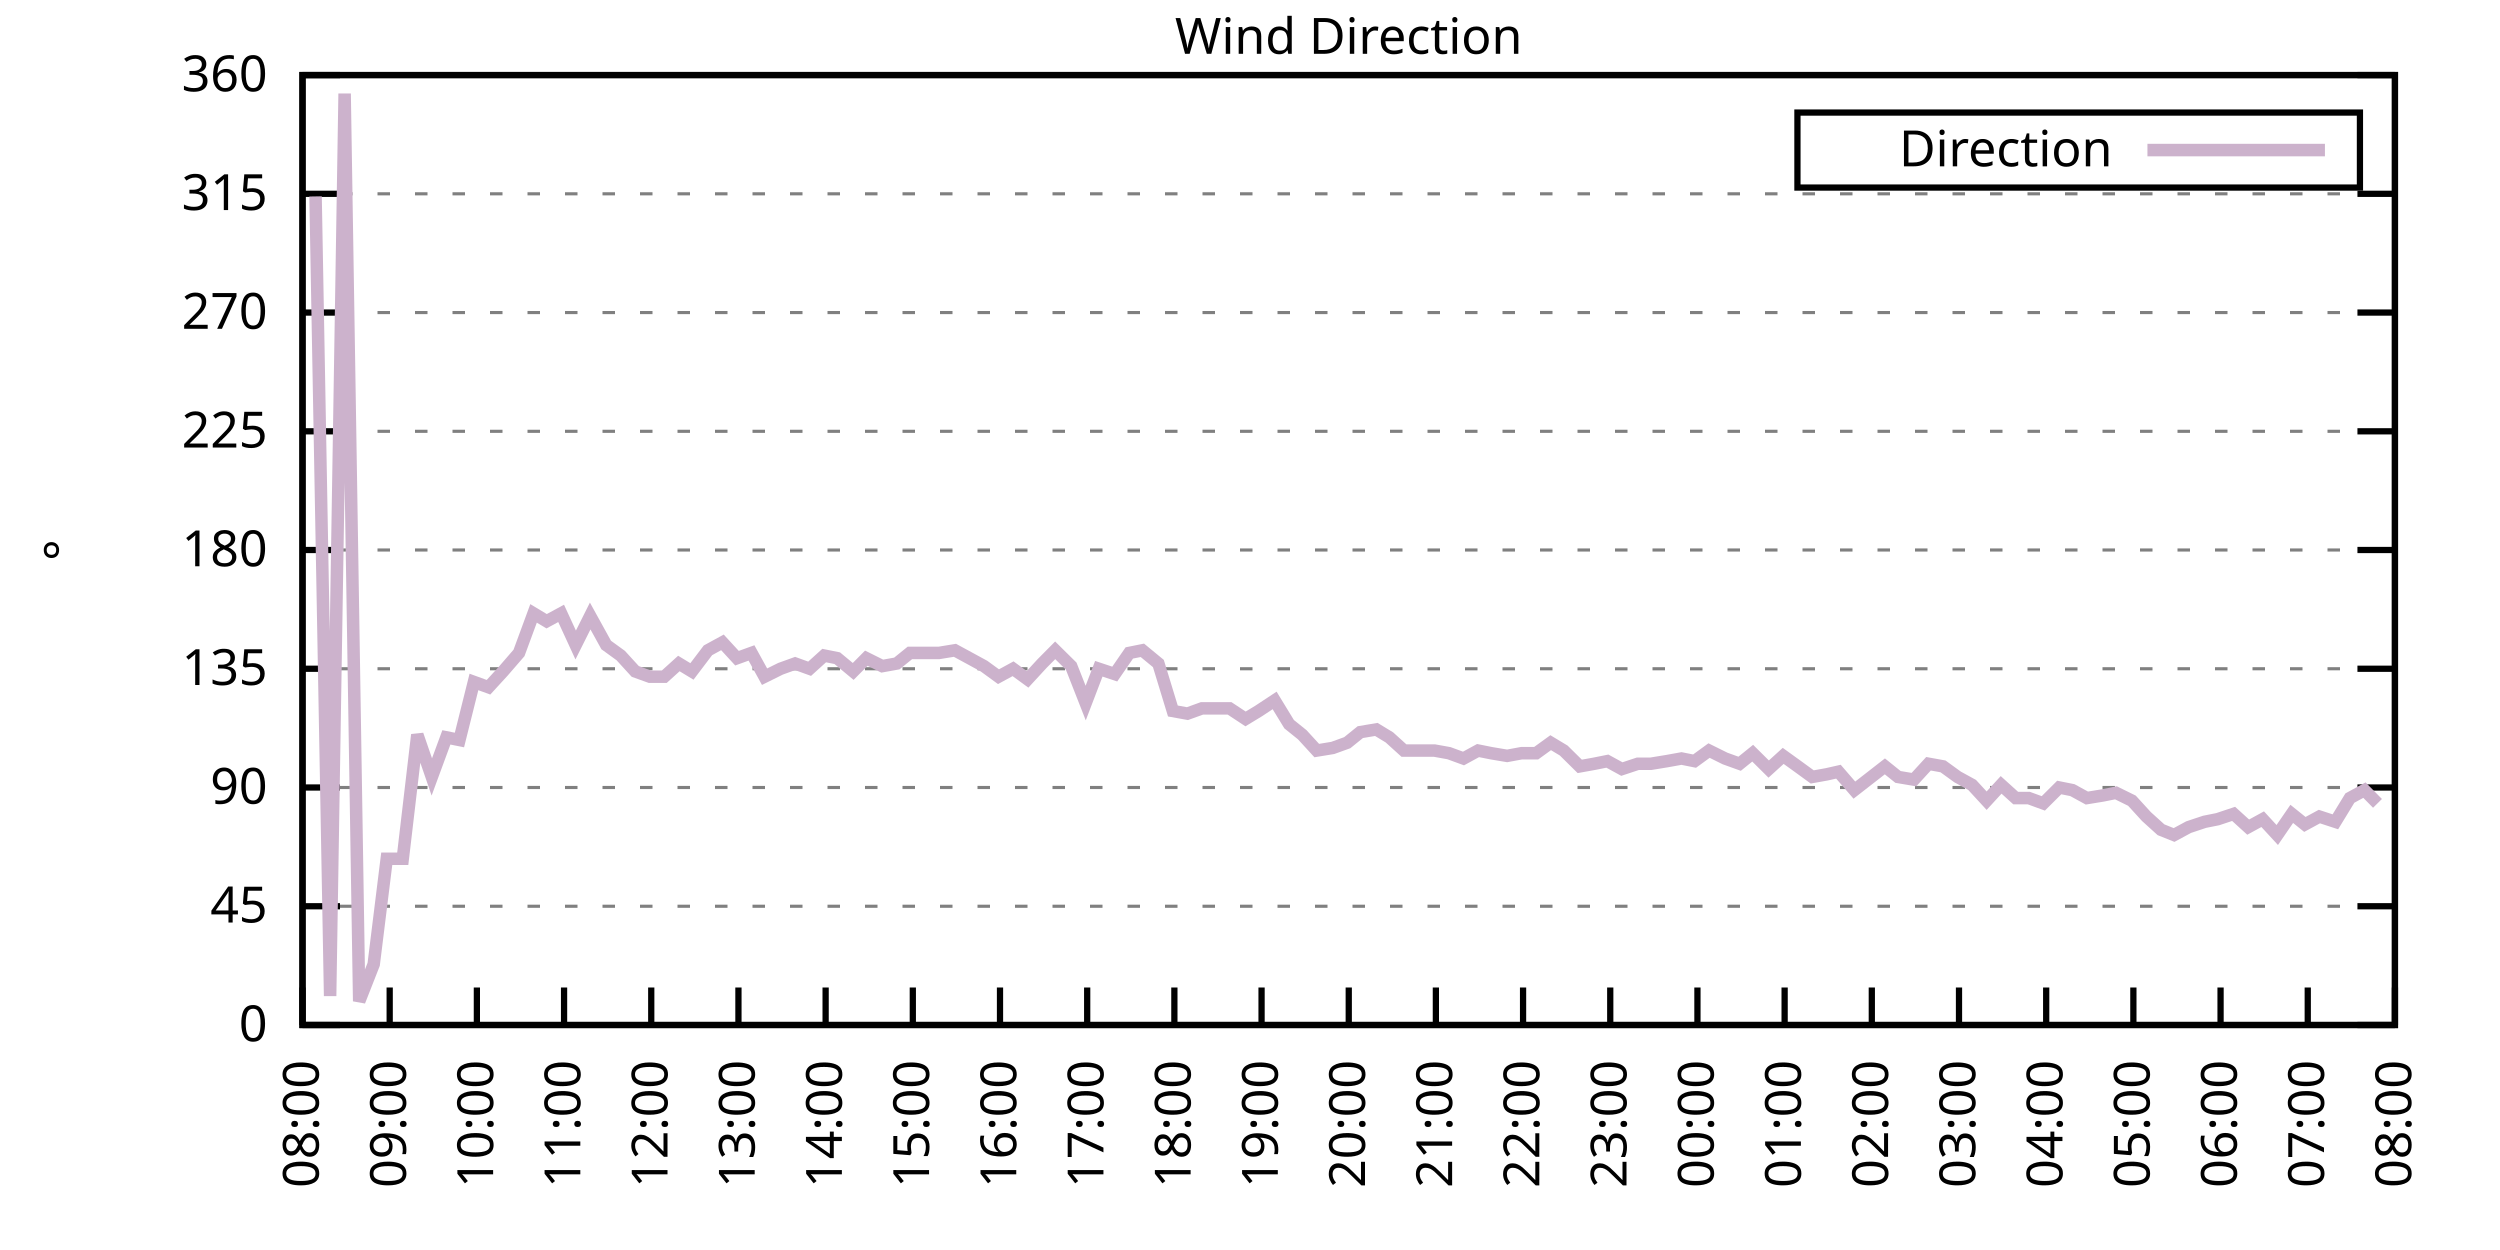
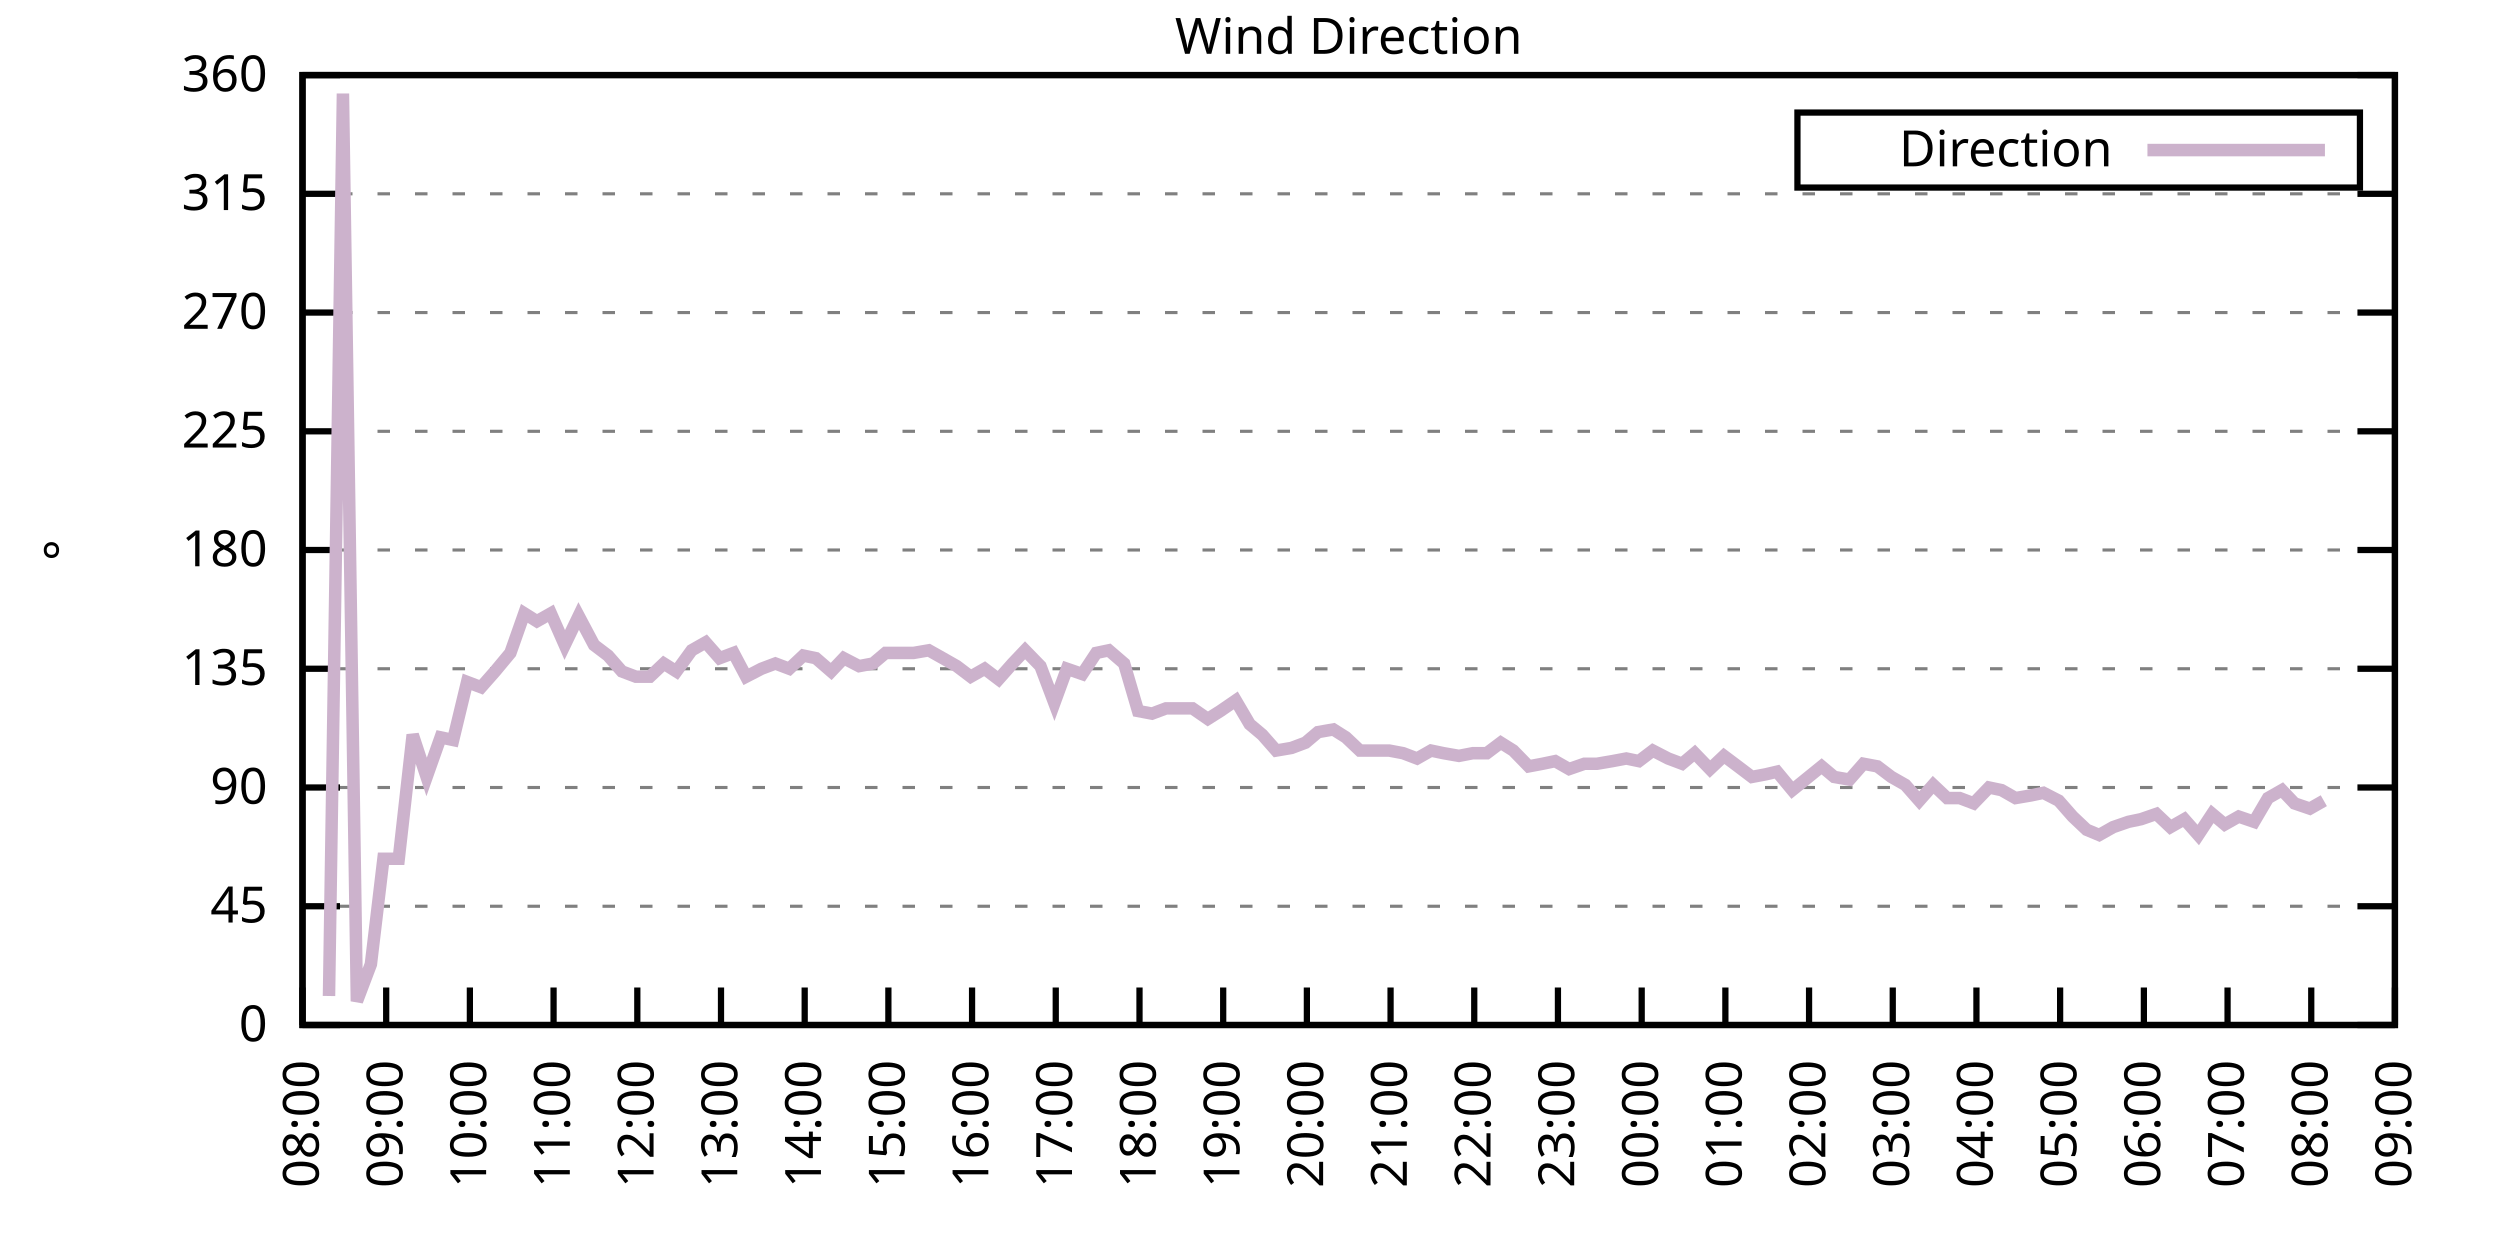
<svg xmlns="http://www.w3.org/2000/svg" xmlns:xlink="http://www.w3.org/1999/xlink" width="400" height="200" viewBox="0 0 400 200">
  <g id="gnuplot_canvas">
    <rect x="0" y="0" width="400" height="200" fill="none" />
    <defs>
      <circle id="gpDot" r="0.5" stroke-width="0.5" stroke="currentColor" />
      <path id="gpPt0" stroke-width="0.333" stroke="currentColor" d="M-1,0 h2 M0,-1 v2" />
      <path id="gpPt1" stroke-width="0.333" stroke="currentColor" d="M-1,-1 L1,1 M1,-1 L-1,1" />
      <path id="gpPt2" stroke-width="0.333" stroke="currentColor" d="M-1,0 L1,0 M0,-1 L0,1 M-1,-1 L1,1 M-1,1 L1,-1" />
      <rect id="gpPt3" stroke-width="0.333" stroke="currentColor" x="-1" y="-1" width="2" height="2" />
      <rect id="gpPt4" stroke-width="0.333" stroke="currentColor" fill="currentColor" x="-1" y="-1" width="2" height="2" />
      <circle id="gpPt5" stroke-width="0.333" stroke="currentColor" cx="0" cy="0" r="1" />
      <use xlink:href="#gpPt5" id="gpPt6" fill="currentColor" stroke="none" />
      <path id="gpPt7" stroke-width="0.333" stroke="currentColor" d="M0,-1.33 L-1.33,0.67 L1.33,0.67 z" />
      <use xlink:href="#gpPt7" id="gpPt8" fill="currentColor" stroke="none" />
      <use xlink:href="#gpPt7" id="gpPt9" stroke="currentColor" transform="rotate(180)" />
      <use xlink:href="#gpPt9" id="gpPt10" fill="currentColor" stroke="none" />
      <use xlink:href="#gpPt3" id="gpPt11" stroke="currentColor" transform="rotate(45)" />
      <use xlink:href="#gpPt11" id="gpPt12" fill="currentColor" stroke="none" />
      <path id="gpPt13" stroke-width="0.333" stroke="currentColor" d="M0,1.330 L1.265,0.411 L0.782,-1.067 L-0.782,-1.076 L-1.265,0.411 z" />
      <use xlink:href="#gpPt13" id="gpPt14" fill="currentColor" stroke="none" />
      <filter id="textbox" filterUnits="objectBoundingBox" x="0" y="0" height="1" width="1">
        <feFlood flood-color="white" flood-opacity="1" result="bgnd" />
        <feComposite in="SourceGraphic" in2="bgnd" operator="atop" />
      </filter>
      <filter id="greybox" filterUnits="objectBoundingBox" x="0" y="0" height="1" width="1">
        <feFlood flood-color="lightgrey" flood-opacity="1" result="grey" />
        <feComposite in="SourceGraphic" in2="grey" operator="atop" />
      </filter>
    </defs>
    <g fill="none" color="white" stroke="currentColor" stroke-width="1.00" stroke-linecap="butt" stroke-linejoin="miter">
</g>
    <g fill="none" color="black" stroke="currentColor" stroke-width="1.00" stroke-linecap="butt" stroke-linejoin="miter">
      <g stroke="none" shape-rendering="crispEdges">
        <polygon fill="rgb(255, 255, 255)" points="48.40,164.00 383.18,164.00 383.18,12.02 48.40,12.02 " />
      </g>
    </g>
    <g fill="none" color="black" stroke="currentColor" stroke-width="1.00" stroke-linecap="butt" stroke-linejoin="miter">
</g>
    <g fill="none" color="black" stroke="black" stroke-width="0.50" stroke-linecap="butt" stroke-linejoin="miter">
</g>
    <g fill="none" color="gray" stroke="currentColor" stroke-width="0.50" stroke-linecap="butt" stroke-linejoin="miter">
      <path stroke="gray" stroke-dasharray="2,4" class="gridline" d="M48.40,164.00 L383.19,164.00  " />
    </g>
    <g fill="none" color="gray" stroke="gray" stroke-width="1.00" stroke-linecap="butt" stroke-linejoin="miter">
</g>
    <g fill="none" color="black" stroke="currentColor" stroke-width="1.00" stroke-linecap="butt" stroke-linejoin="miter">
      <path stroke="black" d="M48.40,164.00 L54.40,164.00 M383.19,164.00 L377.19,164.00  " />
      <g transform="translate(42.80,166.60)" stroke="none" fill="black" font-family="Sans" font-size="8.00" text-anchor="end">
        <text>
          <tspan font-family="Sans"> 0</tspan>
        </text>
      </g>
    </g>
    <g fill="none" color="black" stroke="currentColor" stroke-width="1.00" stroke-linecap="butt" stroke-linejoin="miter">
</g>
    <g fill="none" color="black" stroke="black" stroke-width="0.50" stroke-linecap="butt" stroke-linejoin="miter">
</g>
    <g fill="none" color="gray" stroke="currentColor" stroke-width="0.50" stroke-linecap="butt" stroke-linejoin="miter">
      <path stroke="gray" stroke-dasharray="2,4" class="gridline" d="M48.40,145.00 L383.19,145.00  " />
    </g>
    <g fill="none" color="gray" stroke="gray" stroke-width="1.00" stroke-linecap="butt" stroke-linejoin="miter">
</g>
    <g fill="none" color="black" stroke="currentColor" stroke-width="1.00" stroke-linecap="butt" stroke-linejoin="miter">
      <path stroke="black" d="M48.40,145.00 L54.40,145.00 M383.19,145.00 L377.19,145.00  " />
      <g transform="translate(42.80,147.60)" stroke="none" fill="black" font-family="Sans" font-size="8.00" text-anchor="end">
        <text>
          <tspan font-family="Sans"> 45</tspan>
        </text>
      </g>
    </g>
    <g fill="none" color="black" stroke="currentColor" stroke-width="1.00" stroke-linecap="butt" stroke-linejoin="miter">
</g>
    <g fill="none" color="black" stroke="black" stroke-width="0.50" stroke-linecap="butt" stroke-linejoin="miter">
</g>
    <g fill="none" color="gray" stroke="currentColor" stroke-width="0.50" stroke-linecap="butt" stroke-linejoin="miter">
      <path stroke="gray" stroke-dasharray="2,4" class="gridline" d="M48.40,126.00 L383.19,126.00  " />
    </g>
    <g fill="none" color="gray" stroke="gray" stroke-width="1.00" stroke-linecap="butt" stroke-linejoin="miter">
</g>
    <g fill="none" color="black" stroke="currentColor" stroke-width="1.00" stroke-linecap="butt" stroke-linejoin="miter">
      <path stroke="black" d="M48.40,126.00 L54.40,126.00 M383.19,126.00 L377.19,126.00  " />
      <g transform="translate(42.80,128.60)" stroke="none" fill="black" font-family="Sans" font-size="8.00" text-anchor="end">
        <text>
          <tspan font-family="Sans"> 90</tspan>
        </text>
      </g>
    </g>
    <g fill="none" color="black" stroke="currentColor" stroke-width="1.00" stroke-linecap="butt" stroke-linejoin="miter">
</g>
    <g fill="none" color="black" stroke="black" stroke-width="0.50" stroke-linecap="butt" stroke-linejoin="miter">
</g>
    <g fill="none" color="gray" stroke="currentColor" stroke-width="0.50" stroke-linecap="butt" stroke-linejoin="miter">
      <path stroke="gray" stroke-dasharray="2,4" class="gridline" d="M48.40,107.00 L383.19,107.00  " />
    </g>
    <g fill="none" color="gray" stroke="gray" stroke-width="1.00" stroke-linecap="butt" stroke-linejoin="miter">
</g>
    <g fill="none" color="black" stroke="currentColor" stroke-width="1.00" stroke-linecap="butt" stroke-linejoin="miter">
      <path stroke="black" d="M48.40,107.00 L54.40,107.00 M383.19,107.00 L377.19,107.00  " />
      <g transform="translate(42.80,109.60)" stroke="none" fill="black" font-family="Sans" font-size="8.00" text-anchor="end">
        <text>
          <tspan font-family="Sans"> 135</tspan>
        </text>
      </g>
    </g>
    <g fill="none" color="black" stroke="currentColor" stroke-width="1.00" stroke-linecap="butt" stroke-linejoin="miter">
</g>
    <g fill="none" color="black" stroke="black" stroke-width="0.50" stroke-linecap="butt" stroke-linejoin="miter">
</g>
    <g fill="none" color="gray" stroke="currentColor" stroke-width="0.50" stroke-linecap="butt" stroke-linejoin="miter">
      <path stroke="gray" stroke-dasharray="2,4" class="gridline" d="M48.40,88.00 L383.19,88.00  " />
    </g>
    <g fill="none" color="gray" stroke="gray" stroke-width="1.00" stroke-linecap="butt" stroke-linejoin="miter">
</g>
    <g fill="none" color="black" stroke="currentColor" stroke-width="1.00" stroke-linecap="butt" stroke-linejoin="miter">
      <path stroke="black" d="M48.40,88.00 L54.40,88.00 M383.19,88.00 L377.19,88.00  " />
      <g transform="translate(42.80,90.60)" stroke="none" fill="black" font-family="Sans" font-size="8.00" text-anchor="end">
        <text>
          <tspan font-family="Sans"> 180</tspan>
        </text>
      </g>
    </g>
    <g fill="none" color="black" stroke="currentColor" stroke-width="1.00" stroke-linecap="butt" stroke-linejoin="miter">
</g>
    <g fill="none" color="black" stroke="black" stroke-width="0.50" stroke-linecap="butt" stroke-linejoin="miter">
</g>
    <g fill="none" color="gray" stroke="currentColor" stroke-width="0.50" stroke-linecap="butt" stroke-linejoin="miter">
      <path stroke="gray" stroke-dasharray="2,4" class="gridline" d="M48.40,69.01 L383.19,69.01  " />
    </g>
    <g fill="none" color="gray" stroke="gray" stroke-width="1.00" stroke-linecap="butt" stroke-linejoin="miter">
</g>
    <g fill="none" color="black" stroke="currentColor" stroke-width="1.00" stroke-linecap="butt" stroke-linejoin="miter">
      <path stroke="black" d="M48.40,69.01 L54.40,69.01 M383.19,69.01 L377.19,69.01  " />
      <g transform="translate(42.80,71.61)" stroke="none" fill="black" font-family="Sans" font-size="8.00" text-anchor="end">
        <text>
          <tspan font-family="Sans"> 225</tspan>
        </text>
      </g>
    </g>
    <g fill="none" color="black" stroke="currentColor" stroke-width="1.00" stroke-linecap="butt" stroke-linejoin="miter">
</g>
    <g fill="none" color="black" stroke="black" stroke-width="0.50" stroke-linecap="butt" stroke-linejoin="miter">
</g>
    <g fill="none" color="gray" stroke="currentColor" stroke-width="0.50" stroke-linecap="butt" stroke-linejoin="miter">
      <path stroke="gray" stroke-dasharray="2,4" class="gridline" d="M48.40,50.01 L383.19,50.01  " />
    </g>
    <g fill="none" color="gray" stroke="gray" stroke-width="1.00" stroke-linecap="butt" stroke-linejoin="miter">
</g>
    <g fill="none" color="black" stroke="currentColor" stroke-width="1.00" stroke-linecap="butt" stroke-linejoin="miter">
      <path stroke="black" d="M48.40,50.01 L54.40,50.01 M383.19,50.01 L377.19,50.01  " />
      <g transform="translate(42.80,52.61)" stroke="none" fill="black" font-family="Sans" font-size="8.00" text-anchor="end">
        <text>
          <tspan font-family="Sans"> 270</tspan>
        </text>
      </g>
    </g>
    <g fill="none" color="black" stroke="currentColor" stroke-width="1.00" stroke-linecap="butt" stroke-linejoin="miter">
</g>
    <g fill="none" color="black" stroke="black" stroke-width="0.50" stroke-linecap="butt" stroke-linejoin="miter">
</g>
    <g fill="none" color="gray" stroke="currentColor" stroke-width="0.50" stroke-linecap="butt" stroke-linejoin="miter">
      <path stroke="gray" stroke-dasharray="2,4" class="gridline" d="M48.40,31.01 L383.19,31.01  " />
    </g>
    <g fill="none" color="gray" stroke="gray" stroke-width="1.00" stroke-linecap="butt" stroke-linejoin="miter">
</g>
    <g fill="none" color="black" stroke="currentColor" stroke-width="1.00" stroke-linecap="butt" stroke-linejoin="miter">
      <path stroke="black" d="M48.40,31.01 L54.40,31.01 M383.19,31.01 L377.19,31.01  " />
      <g transform="translate(42.80,33.61)" stroke="none" fill="black" font-family="Sans" font-size="8.00" text-anchor="end">
        <text>
          <tspan font-family="Sans"> 315</tspan>
        </text>
      </g>
    </g>
    <g fill="none" color="black" stroke="currentColor" stroke-width="1.00" stroke-linecap="butt" stroke-linejoin="miter">
</g>
    <g fill="none" color="black" stroke="black" stroke-width="0.50" stroke-linecap="butt" stroke-linejoin="miter">
</g>
    <g fill="none" color="gray" stroke="currentColor" stroke-width="0.50" stroke-linecap="butt" stroke-linejoin="miter">
      <path stroke="gray" stroke-dasharray="2,4" class="gridline" d="M48.40,12.01 L383.19,12.01  " />
    </g>
    <g fill="none" color="gray" stroke="gray" stroke-width="1.00" stroke-linecap="butt" stroke-linejoin="miter">
</g>
    <g fill="none" color="black" stroke="currentColor" stroke-width="1.00" stroke-linecap="butt" stroke-linejoin="miter">
      <path stroke="black" d="M48.40,12.01 L54.40,12.01 M383.19,12.01 L377.19,12.01  " />
      <g transform="translate(42.80,14.61)" stroke="none" fill="black" font-family="Sans" font-size="8.00" text-anchor="end">
        <text>
          <tspan font-family="Sans"> 360</tspan>
        </text>
      </g>
    </g>
    <g fill="none" color="black" stroke="currentColor" stroke-width="1.00" stroke-linecap="butt" stroke-linejoin="miter">
      <path stroke="black" d="M48.40,164.00 L48.40,158.00  " />
      <g transform="translate(51.00,169.60) rotate(270.00)" stroke="none" fill="black" font-family="Sans" font-size="8.00" text-anchor="end">
        <text>
          <tspan font-family="Sans">08:00</tspan>
        </text>
      </g>
    </g>
    <g fill="none" color="black" stroke="currentColor" stroke-width="1.00" stroke-linecap="butt" stroke-linejoin="miter">
-       <path stroke="black" d="M62.35,164.00 L62.35,158.00  " />
-       <g transform="translate(64.95,169.60) rotate(270.00)" stroke="none" fill="black" font-family="Sans" font-size="8.00" text-anchor="end">
+       <path stroke="black" d="M61.79,164.00 L61.79,158.00  " />
+       <g transform="translate(64.39,169.60) rotate(270.00)" stroke="none" fill="black" font-family="Sans" font-size="8.00" text-anchor="end">
        <text>
          <tspan font-family="Sans">09:00</tspan>
        </text>
      </g>
    </g>
    <g fill="none" color="black" stroke="currentColor" stroke-width="1.00" stroke-linecap="butt" stroke-linejoin="miter">
-       <path stroke="black" d="M76.30,164.00 L76.30,158.00  " />
-       <g transform="translate(78.90,169.60) rotate(270.00)" stroke="none" fill="black" font-family="Sans" font-size="8.00" text-anchor="end">
+       <path stroke="black" d="M75.18,164.00 L75.18,158.00  " />
+       <g transform="translate(77.78,169.60) rotate(270.00)" stroke="none" fill="black" font-family="Sans" font-size="8.00" text-anchor="end">
        <text>
          <tspan font-family="Sans">10:00</tspan>
        </text>
      </g>
    </g>
    <g fill="none" color="black" stroke="currentColor" stroke-width="1.00" stroke-linecap="butt" stroke-linejoin="miter">
-       <path stroke="black" d="M90.25,164.00 L90.25,158.00  " />
-       <g transform="translate(92.85,169.60) rotate(270.00)" stroke="none" fill="black" font-family="Sans" font-size="8.00" text-anchor="end">
+       <path stroke="black" d="M88.57,164.00 L88.57,158.00  " />
+       <g transform="translate(91.17,169.60) rotate(270.00)" stroke="none" fill="black" font-family="Sans" font-size="8.00" text-anchor="end">
        <text>
          <tspan font-family="Sans">11:00</tspan>
        </text>
      </g>
    </g>
    <g fill="none" color="black" stroke="currentColor" stroke-width="1.00" stroke-linecap="butt" stroke-linejoin="miter">
-       <path stroke="black" d="M104.20,164.00 L104.20,158.00  " />
-       <g transform="translate(106.80,169.60) rotate(270.00)" stroke="none" fill="black" font-family="Sans" font-size="8.00" text-anchor="end">
+       <path stroke="black" d="M101.97,164.00 L101.97,158.00  " />
+       <g transform="translate(104.57,169.60) rotate(270.00)" stroke="none" fill="black" font-family="Sans" font-size="8.00" text-anchor="end">
        <text>
          <tspan font-family="Sans">12:00</tspan>
        </text>
      </g>
    </g>
    <g fill="none" color="black" stroke="currentColor" stroke-width="1.00" stroke-linecap="butt" stroke-linejoin="miter">
-       <path stroke="black" d="M118.15,164.00 L118.15,158.00  " />
-       <g transform="translate(120.75,169.60) rotate(270.00)" stroke="none" fill="black" font-family="Sans" font-size="8.00" text-anchor="end">
+       <path stroke="black" d="M115.36,164.00 L115.36,158.00  " />
+       <g transform="translate(117.96,169.60) rotate(270.00)" stroke="none" fill="black" font-family="Sans" font-size="8.00" text-anchor="end">
        <text>
          <tspan font-family="Sans">13:00</tspan>
        </text>
      </g>
    </g>
    <g fill="none" color="black" stroke="currentColor" stroke-width="1.00" stroke-linecap="butt" stroke-linejoin="miter">
-       <path stroke="black" d="M132.10,164.00 L132.10,158.00  " />
-       <g transform="translate(134.70,169.60) rotate(270.00)" stroke="none" fill="black" font-family="Sans" font-size="8.00" text-anchor="end">
+       <path stroke="black" d="M128.75,164.00 L128.75,158.00  " />
+       <g transform="translate(131.35,169.60) rotate(270.00)" stroke="none" fill="black" font-family="Sans" font-size="8.00" text-anchor="end">
        <text>
          <tspan font-family="Sans">14:00</tspan>
        </text>
      </g>
    </g>
    <g fill="none" color="black" stroke="currentColor" stroke-width="1.00" stroke-linecap="butt" stroke-linejoin="miter">
-       <path stroke="black" d="M146.05,164.00 L146.05,158.00  " />
-       <g transform="translate(148.65,169.60) rotate(270.00)" stroke="none" fill="black" font-family="Sans" font-size="8.00" text-anchor="end">
+       <path stroke="black" d="M142.14,164.00 L142.14,158.00  " />
+       <g transform="translate(144.74,169.60) rotate(270.00)" stroke="none" fill="black" font-family="Sans" font-size="8.00" text-anchor="end">
        <text>
          <tspan font-family="Sans">15:00</tspan>
        </text>
      </g>
    </g>
    <g fill="none" color="black" stroke="currentColor" stroke-width="1.00" stroke-linecap="butt" stroke-linejoin="miter">
-       <path stroke="black" d="M160.00,164.00 L160.00,158.00  " />
-       <g transform="translate(162.60,169.60) rotate(270.00)" stroke="none" fill="black" font-family="Sans" font-size="8.00" text-anchor="end">
+       <path stroke="black" d="M155.53,164.00 L155.53,158.00  " />
+       <g transform="translate(158.13,169.60) rotate(270.00)" stroke="none" fill="black" font-family="Sans" font-size="8.00" text-anchor="end">
        <text>
          <tspan font-family="Sans">16:00</tspan>
        </text>
      </g>
    </g>
    <g fill="none" color="black" stroke="currentColor" stroke-width="1.00" stroke-linecap="butt" stroke-linejoin="miter">
-       <path stroke="black" d="M173.95,164.00 L173.95,158.00  " />
-       <g transform="translate(176.55,169.60) rotate(270.00)" stroke="none" fill="black" font-family="Sans" font-size="8.00" text-anchor="end">
+       <path stroke="black" d="M168.92,164.00 L168.92,158.00  " />
+       <g transform="translate(171.52,169.60) rotate(270.00)" stroke="none" fill="black" font-family="Sans" font-size="8.00" text-anchor="end">
        <text>
          <tspan font-family="Sans">17:00</tspan>
        </text>
      </g>
    </g>
    <g fill="none" color="black" stroke="currentColor" stroke-width="1.00" stroke-linecap="butt" stroke-linejoin="miter">
-       <path stroke="black" d="M187.90,164.00 L187.90,158.00  " />
-       <g transform="translate(190.50,169.60) rotate(270.00)" stroke="none" fill="black" font-family="Sans" font-size="8.00" text-anchor="end">
+       <path stroke="black" d="M182.32,164.00 L182.32,158.00  " />
+       <g transform="translate(184.92,169.60) rotate(270.00)" stroke="none" fill="black" font-family="Sans" font-size="8.00" text-anchor="end">
        <text>
          <tspan font-family="Sans">18:00</tspan>
        </text>
      </g>
    </g>
    <g fill="none" color="black" stroke="currentColor" stroke-width="1.00" stroke-linecap="butt" stroke-linejoin="miter">
-       <path stroke="black" d="M201.85,164.00 L201.85,158.00  " />
-       <g transform="translate(204.45,169.60) rotate(270.00)" stroke="none" fill="black" font-family="Sans" font-size="8.00" text-anchor="end">
+       <path stroke="black" d="M195.71,164.00 L195.71,158.00  " />
+       <g transform="translate(198.31,169.60) rotate(270.00)" stroke="none" fill="black" font-family="Sans" font-size="8.00" text-anchor="end">
        <text>
          <tspan font-family="Sans">19:00</tspan>
        </text>
      </g>
    </g>
    <g fill="none" color="black" stroke="currentColor" stroke-width="1.00" stroke-linecap="butt" stroke-linejoin="miter">
-       <path stroke="black" d="M215.80,164.00 L215.80,158.00  " />
-       <g transform="translate(218.40,169.60) rotate(270.00)" stroke="none" fill="black" font-family="Sans" font-size="8.00" text-anchor="end">
+       <path stroke="black" d="M209.10,164.00 L209.10,158.00  " />
+       <g transform="translate(211.70,169.60) rotate(270.00)" stroke="none" fill="black" font-family="Sans" font-size="8.00" text-anchor="end">
        <text>
          <tspan font-family="Sans">20:00</tspan>
        </text>
      </g>
    </g>
    <g fill="none" color="black" stroke="currentColor" stroke-width="1.00" stroke-linecap="butt" stroke-linejoin="miter">
-       <path stroke="black" d="M229.74,164.00 L229.74,158.00  " />
-       <g transform="translate(232.34,169.60) rotate(270.00)" stroke="none" fill="black" font-family="Sans" font-size="8.00" text-anchor="end">
+       <path stroke="black" d="M222.49,164.00 L222.49,158.00  " />
+       <g transform="translate(225.09,169.60) rotate(270.00)" stroke="none" fill="black" font-family="Sans" font-size="8.00" text-anchor="end">
        <text>
          <tspan font-family="Sans">21:00</tspan>
        </text>
      </g>
    </g>
    <g fill="none" color="black" stroke="currentColor" stroke-width="1.00" stroke-linecap="butt" stroke-linejoin="miter">
-       <path stroke="black" d="M243.69,164.00 L243.69,158.00  " />
-       <g transform="translate(246.29,169.60) rotate(270.00)" stroke="none" fill="black" font-family="Sans" font-size="8.00" text-anchor="end">
+       <path stroke="black" d="M235.88,164.00 L235.88,158.00  " />
+       <g transform="translate(238.48,169.60) rotate(270.00)" stroke="none" fill="black" font-family="Sans" font-size="8.00" text-anchor="end">
        <text>
          <tspan font-family="Sans">22:00</tspan>
        </text>
      </g>
    </g>
    <g fill="none" color="black" stroke="currentColor" stroke-width="1.00" stroke-linecap="butt" stroke-linejoin="miter">
-       <path stroke="black" d="M257.64,164.00 L257.64,158.00  " />
-       <g transform="translate(260.24,169.60) rotate(270.00)" stroke="none" fill="black" font-family="Sans" font-size="8.00" text-anchor="end">
+       <path stroke="black" d="M249.27,164.00 L249.27,158.00  " />
+       <g transform="translate(251.87,169.60) rotate(270.00)" stroke="none" fill="black" font-family="Sans" font-size="8.00" text-anchor="end">
        <text>
          <tspan font-family="Sans">23:00</tspan>
        </text>
      </g>
    </g>
    <g fill="none" color="black" stroke="currentColor" stroke-width="1.00" stroke-linecap="butt" stroke-linejoin="miter">
-       <path stroke="black" d="M271.59,164.00 L271.59,158.00  " />
-       <g transform="translate(274.19,169.60) rotate(270.00)" stroke="none" fill="black" font-family="Sans" font-size="8.00" text-anchor="end">
+       <path stroke="black" d="M262.67,164.00 L262.67,158.00  " />
+       <g transform="translate(265.27,169.60) rotate(270.00)" stroke="none" fill="black" font-family="Sans" font-size="8.00" text-anchor="end">
        <text>
          <tspan font-family="Sans">00:00</tspan>
        </text>
      </g>
    </g>
    <g fill="none" color="black" stroke="currentColor" stroke-width="1.00" stroke-linecap="butt" stroke-linejoin="miter">
-       <path stroke="black" d="M285.54,164.00 L285.54,158.00  " />
-       <g transform="translate(288.14,169.60) rotate(270.00)" stroke="none" fill="black" font-family="Sans" font-size="8.00" text-anchor="end">
+       <path stroke="black" d="M276.06,164.00 L276.06,158.00  " />
+       <g transform="translate(278.66,169.60) rotate(270.00)" stroke="none" fill="black" font-family="Sans" font-size="8.00" text-anchor="end">
        <text>
          <tspan font-family="Sans">01:00</tspan>
        </text>
      </g>
    </g>
    <g fill="none" color="black" stroke="currentColor" stroke-width="1.00" stroke-linecap="butt" stroke-linejoin="miter">
-       <path stroke="black" d="M299.49,164.00 L299.49,158.00  " />
-       <g transform="translate(302.09,169.60) rotate(270.00)" stroke="none" fill="black" font-family="Sans" font-size="8.00" text-anchor="end">
+       <path stroke="black" d="M289.45,164.00 L289.45,158.00  " />
+       <g transform="translate(292.05,169.60) rotate(270.00)" stroke="none" fill="black" font-family="Sans" font-size="8.00" text-anchor="end">
        <text>
          <tspan font-family="Sans">02:00</tspan>
        </text>
      </g>
    </g>
    <g fill="none" color="black" stroke="currentColor" stroke-width="1.00" stroke-linecap="butt" stroke-linejoin="miter">
-       <path stroke="black" d="M313.44,164.00 L313.44,158.00  " />
-       <g transform="translate(316.04,169.60) rotate(270.00)" stroke="none" fill="black" font-family="Sans" font-size="8.00" text-anchor="end">
+       <path stroke="black" d="M302.84,164.00 L302.84,158.00  " />
+       <g transform="translate(305.44,169.60) rotate(270.00)" stroke="none" fill="black" font-family="Sans" font-size="8.00" text-anchor="end">
        <text>
          <tspan font-family="Sans">03:00</tspan>
        </text>
      </g>
    </g>
    <g fill="none" color="black" stroke="currentColor" stroke-width="1.00" stroke-linecap="butt" stroke-linejoin="miter">
-       <path stroke="black" d="M327.39,164.00 L327.39,158.00  " />
-       <g transform="translate(329.99,169.60) rotate(270.00)" stroke="none" fill="black" font-family="Sans" font-size="8.00" text-anchor="end">
+       <path stroke="black" d="M316.23,164.00 L316.23,158.00  " />
+       <g transform="translate(318.83,169.60) rotate(270.00)" stroke="none" fill="black" font-family="Sans" font-size="8.00" text-anchor="end">
        <text>
          <tspan font-family="Sans">04:00</tspan>
        </text>
      </g>
    </g>
    <g fill="none" color="black" stroke="currentColor" stroke-width="1.00" stroke-linecap="butt" stroke-linejoin="miter">
-       <path stroke="black" d="M341.34,164.00 L341.34,158.00  " />
-       <g transform="translate(343.94,169.60) rotate(270.00)" stroke="none" fill="black" font-family="Sans" font-size="8.00" text-anchor="end">
+       <path stroke="black" d="M329.62,164.00 L329.62,158.00  " />
+       <g transform="translate(332.22,169.60) rotate(270.00)" stroke="none" fill="black" font-family="Sans" font-size="8.00" text-anchor="end">
        <text>
          <tspan font-family="Sans">05:00</tspan>
        </text>
      </g>
    </g>
    <g fill="none" color="black" stroke="currentColor" stroke-width="1.00" stroke-linecap="butt" stroke-linejoin="miter">
-       <path stroke="black" d="M355.29,164.00 L355.29,158.00  " />
-       <g transform="translate(357.89,169.60) rotate(270.00)" stroke="none" fill="black" font-family="Sans" font-size="8.00" text-anchor="end">
+       <path stroke="black" d="M343.02,164.00 L343.02,158.00  " />
+       <g transform="translate(345.62,169.60) rotate(270.00)" stroke="none" fill="black" font-family="Sans" font-size="8.00" text-anchor="end">
        <text>
          <tspan font-family="Sans">06:00</tspan>
        </text>
      </g>
    </g>
    <g fill="none" color="black" stroke="currentColor" stroke-width="1.00" stroke-linecap="butt" stroke-linejoin="miter">
-       <path stroke="black" d="M369.24,164.00 L369.24,158.00  " />
-       <g transform="translate(371.84,169.60) rotate(270.00)" stroke="none" fill="black" font-family="Sans" font-size="8.00" text-anchor="end">
+       <path stroke="black" d="M356.41,164.00 L356.41,158.00  " />
+       <g transform="translate(359.01,169.60) rotate(270.00)" stroke="none" fill="black" font-family="Sans" font-size="8.00" text-anchor="end">
        <text>
          <tspan font-family="Sans">07:00</tspan>
+         </text>
+       </g>
+     </g>
+     <g fill="none" color="black" stroke="currentColor" stroke-width="1.00" stroke-linecap="butt" stroke-linejoin="miter">
+       <path stroke="black" d="M369.80,164.00 L369.80,158.00  " />
+       <g transform="translate(372.40,169.60) rotate(270.00)" stroke="none" fill="black" font-family="Sans" font-size="8.00" text-anchor="end">
+         <text>
+           <tspan font-family="Sans">08:00</tspan>
        </text>
      </g>
    </g>
    <g fill="none" color="black" stroke="currentColor" stroke-width="1.00" stroke-linecap="butt" stroke-linejoin="miter">
      <path stroke="black" d="M383.19,164.00 L383.19,158.00  " />
      <g transform="translate(385.79,169.60) rotate(270.00)" stroke="none" fill="black" font-family="Sans" font-size="8.00" text-anchor="end">
        <text>
-           <tspan font-family="Sans">08:00</tspan>
+           <tspan font-family="Sans">09:00</tspan>
        </text>
      </g>
    </g>
    <g fill="none" color="black" stroke="currentColor" stroke-width="1.00" stroke-linecap="butt" stroke-linejoin="miter">
</g>
    <g fill="none" color="black" stroke="currentColor" stroke-width="1.00" stroke-linecap="butt" stroke-linejoin="miter">
      <path stroke="black" d="M48.40,12.01 L48.40,164.00 L383.19,164.00 L383.19,12.01 L48.40,12.01 Z  " />
    </g>
    <g fill="none" color="black" stroke="currentColor" stroke-width="1.00" stroke-linecap="butt" stroke-linejoin="miter">
</g>
    <g fill="none" color="black" stroke="currentColor" stroke-width="1.00" stroke-linecap="butt" stroke-linejoin="miter">
      <path stroke="black" d="M287.59,30.01 L287.59,18.01 L377.59,18.01 L377.59,30.01 L287.59,30.01 Z  " />
    </g>
    <g id="Wind_direction_plot_1">
      <g fill="none" color="white" stroke="black" stroke-width="2.00" stroke-linecap="butt" stroke-linejoin="miter">
</g>
      <g fill="none" color="black" stroke="currentColor" stroke-width="2.00" stroke-linecap="butt" stroke-linejoin="miter">
        <g transform="translate(337.99,26.61)" stroke="none" fill="black" font-family="Sans" font-size="8.00" text-anchor="end">
          <text>
            <tspan font-family="Sans">Direction</tspan>
          </text>
        </g>
      </g>
      <g fill="none" color="black" stroke="currentColor" stroke-width="2.00" stroke-linecap="butt" stroke-linejoin="miter">
-         <path stroke="rgb(204, 178, 204)" d="M343.59,24.01 L371.99,24.01 M50.49,31.43 L52.82,159.36 L55.14,14.97 L57.47,160.20 L59.79,154.29 L61.88,137.40   L64.44,137.40 L66.77,117.56 L69.09,124.31 L71.42,117.98 L73.51,118.40 L75.83,109.11 L78.16,109.96 L80.48,107.43   L83.04,104.47 L85.37,98.14 L87.46,99.40 L89.78,98.14 L92.11,103.20 L94.43,98.56 L96.99,103.20 L99.32,104.89   L101.64,107.43 L103.97,108.27 L106.29,108.27 L108.62,106.16 L110.71,107.43 L113.27,104.05 L115.59,102.78 L117.92,105.31   L120.24,104.47 L122.33,108.27 L124.89,107.00 L127.22,106.16 L129.54,107.00 L131.87,104.89 L133.96,105.31 L136.51,107.43   L138.61,105.31 L141.16,106.58 L143.49,106.16 L145.58,104.47 L148.14,104.47 L150.23,104.47 L152.79,104.05 L155.11,105.31   L157.44,106.58 L159.76,108.27 L162.09,107.00 L164.41,108.69 L166.74,106.16 L168.83,104.05 L171.39,106.58 L173.71,112.49   L175.81,107.00 L178.36,107.85 L180.69,104.47 L182.78,104.05 L185.34,106.16 L187.66,113.76 L189.99,114.18 L192.31,113.34   L194.64,113.34 L196.73,113.34 L199.29,115.03 L201.38,113.76 L203.94,112.07 L206.26,115.87 L208.36,117.56 L210.68,120.09   L213.24,119.67 L215.56,118.83 L217.65,117.14 L220.21,116.71 L222.30,117.98 L224.63,120.09 L227.19,120.09 L229.51,120.09   L231.84,120.51 L234.16,121.36 L236.49,120.09 L238.58,120.51 L241.14,120.94 L243.46,120.51 L245.79,120.51 L248.11,118.83   L250.20,120.09 L252.76,122.62 L255.09,122.20 L257.18,121.78 L259.50,123.05 L262.06,122.20 L264.15,122.20 L266.71,121.78   L269.04,121.36 L271.13,121.78 L273.45,120.09 L276.01,121.36 L278.34,122.20 L280.43,120.51 L282.99,123.05 L285.31,120.94   L287.64,122.62 L289.96,124.31 L292.29,123.89 L294.15,123.47 L296.70,126.42 L301.58,122.62 L303.68,124.31 L306.23,124.74   L308.56,122.20 L310.88,122.62 L313.21,124.31 L315.53,125.58 L317.86,128.11 L320.18,125.58 L322.51,127.69 L324.60,127.69   L326.93,128.54 L329.48,126.00 L331.58,126.42 L333.90,127.69 L336.46,127.27 L338.55,126.85 L341.11,128.11 L343.43,130.65   L345.76,132.76 L347.85,133.60 L350.18,132.34 L352.73,131.49 L354.83,131.07 L357.38,130.22 L359.71,132.34 L362.03,131.07   L364.36,133.60 L366.68,130.22 L368.78,131.91 L371.10,130.65 L373.66,131.49 L375.98,127.69 L378.31,126.42 L380.40,128.54    " />
+         <path stroke="rgb(204, 178, 204)" d="M343.59,24.01 L371.99,24.01 M52.64,159.36 L54.87,14.97 L57.10,160.20 L59.34,154.29 L61.35,137.40 L63.80,137.40   L66.03,117.56 L68.26,124.31 L70.50,117.98 L72.50,118.40 L74.74,109.11 L76.97,109.96 L79.20,107.43 L81.66,104.47   L83.89,98.14 L85.90,99.40 L88.13,98.14 L90.36,103.20 L92.59,98.56 L95.05,103.20 L97.28,104.89 L99.51,107.43   L101.74,108.27 L103.98,108.27 L106.21,106.16 L108.22,107.43 L110.67,104.05 L112.90,102.78 L115.13,105.31 L117.37,104.47   L119.38,108.27 L121.83,107.00 L124.06,106.16 L126.29,107.00 L128.53,104.89 L130.54,105.31 L132.99,107.43 L135.00,105.31   L137.45,106.58 L139.69,106.16 L141.69,104.47 L144.15,104.47 L146.16,104.47 L148.61,104.05 L150.85,105.31 L153.08,106.58   L155.31,108.27 L157.54,107.00 L159.77,108.69 L162.01,106.16 L164.01,104.05 L166.47,106.58 L168.70,112.49 L170.71,107.00   L173.17,107.85 L175.40,104.47 L177.41,104.05 L179.86,106.16 L182.09,113.76 L184.32,114.18 L186.56,113.34 L188.79,113.34   L190.80,113.34 L193.25,115.03 L195.26,113.76 L197.72,112.07 L199.95,115.87 L201.96,117.56 L204.19,120.09 L206.64,119.67   L208.88,118.83 L210.88,117.14 L213.34,116.71 L215.35,117.98 L217.58,120.09 L220.04,120.09 L222.27,120.09 L224.50,120.51   L226.73,121.36 L228.96,120.09 L230.97,120.51 L233.43,120.94 L235.66,120.51 L237.89,120.51 L240.12,118.83 L242.13,120.09   L244.59,122.62 L246.82,122.20 L248.83,121.78 L251.06,123.05 L253.51,122.20 L255.52,122.20 L257.98,121.78 L260.21,121.36   L262.22,121.78 L264.45,120.09 L266.91,121.36 L269.14,122.20 L271.15,120.51 L273.60,123.05 L275.83,120.94 L278.07,122.62   L280.30,124.31 L282.53,123.89 L284.32,123.47 L286.77,126.42 L291.46,122.62 L293.47,124.31 L295.92,124.74 L298.15,122.20   L300.39,122.62 L302.62,124.31 L304.85,125.58 L307.08,128.11 L309.31,125.58 L311.54,127.69 L313.55,127.69 L315.79,128.54   L318.24,126.00 L320.25,126.42 L322.48,127.69 L324.94,127.27 L326.95,126.85 L329.40,128.11 L331.63,130.65 L333.86,132.76   L335.87,133.60 L338.10,132.34 L340.56,131.49 L342.57,131.07 L345.02,130.22 L347.26,132.34 L349.49,131.07 L351.72,133.60   L353.95,130.22 L355.96,131.91 L358.19,130.65 L360.65,131.49 L362.88,127.69 L365.11,126.42 L367.12,128.54 L369.58,129.38   L371.81,128.11  " />
      </g>
    </g>
    <g fill="none" color="black" stroke="currentColor" stroke-width="2.00" stroke-linecap="butt" stroke-linejoin="miter">
</g>
    <g fill="none" color="black" stroke="black" stroke-width="1.00" stroke-linecap="butt" stroke-linejoin="miter">
</g>
    <g fill="none" color="black" stroke="currentColor" stroke-width="1.00" stroke-linecap="butt" stroke-linejoin="miter">
      <path stroke="black" d="M48.40,12.01 L48.40,164.00 L383.19,164.00 L383.19,12.01 L48.40,12.01 Z  " />
      <g transform="translate(12.80,88.01) rotate(270.00)" stroke="none" fill="black" font-family="Sans" font-size="8.00" text-anchor="middle">
        <text>
          <tspan font-family="Sans">°</tspan>
        </text>
      </g>
    </g>
    <g fill="none" color="black" stroke="currentColor" stroke-width="1.00" stroke-linecap="butt" stroke-linejoin="miter">
</g>
    <g fill="none" color="black" stroke="currentColor" stroke-width="1.00" stroke-linecap="butt" stroke-linejoin="miter">
      <g transform="translate(215.79,8.61)" stroke="none" fill="black" font-family="Sans" font-size="8.00" text-anchor="middle">
        <text>
          <tspan font-family="Sans">Wind Direction</tspan>
        </text>
      </g>
    </g>
    <g fill="none" color="black" stroke="currentColor" stroke-width="1.00" stroke-linecap="butt" stroke-linejoin="miter">
</g>
  </g>
</svg>
